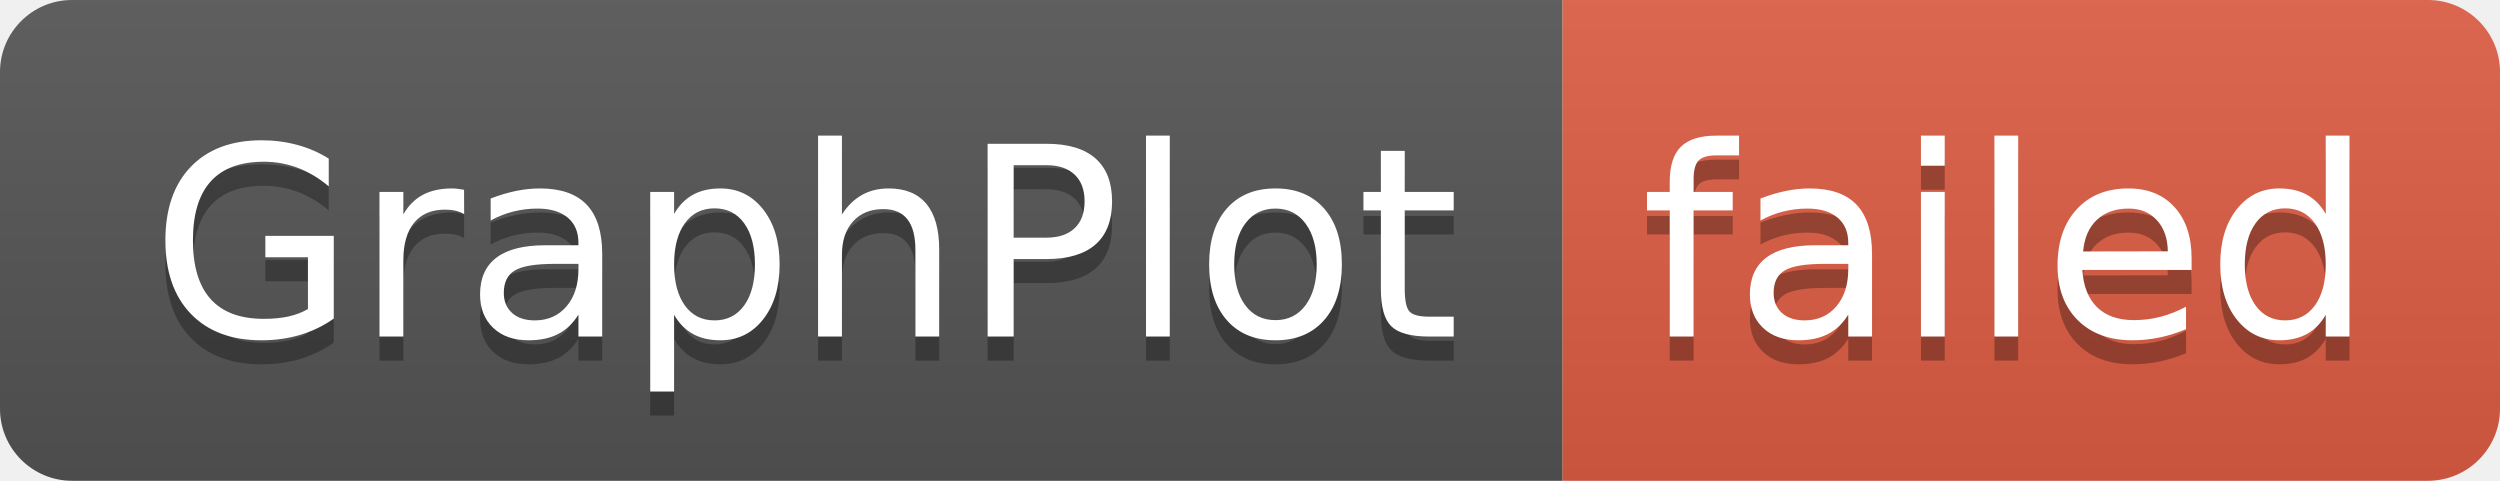
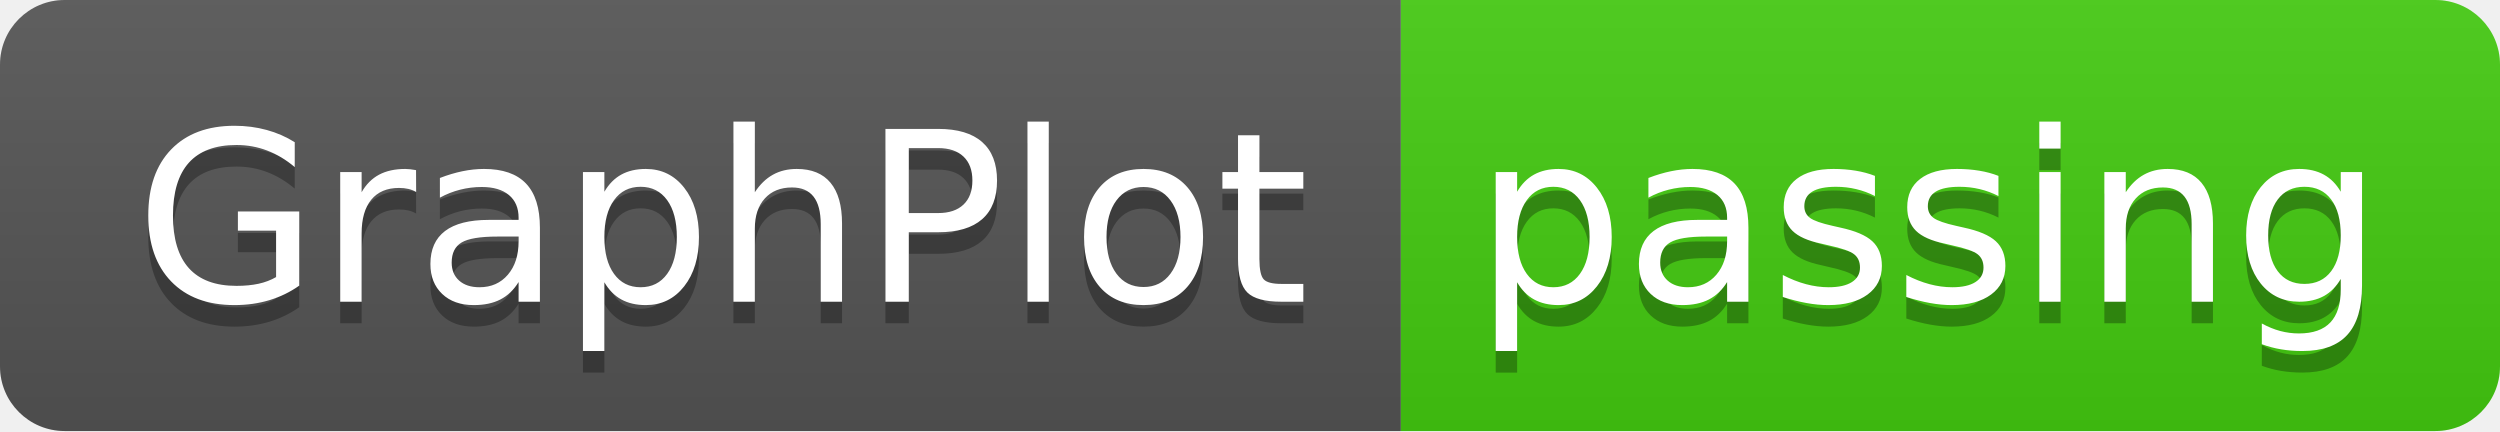
- <svg xmlns="http://www.w3.org/2000/svg" width="104" height="20" role="img" aria-label="GraphPlot: failed">
+ <svg xmlns="http://www.w3.org/2000/svg" width="116" height="20" role="img" aria-label="GraphPlot: passing">
  <linearGradient id="s" x2="0" y2="100%">
    <stop offset="0" stop-color="#bbb" stop-opacity=".1" />
    <stop offset="1" stop-opacity=".1" />
  </linearGradient>
  <clipPath id="r">
-     <rect width="104" height="20" rx="3" fill="#fff" />
+     <rect width="116" height="20" rx="3" fill="#fff" />
  </clipPath>
  <g clip-path="url(#r)">
    <rect width="65" height="20" fill="#555" />
-     <rect x="65" width="39" height="20" fill="#e05d44" />
-     <rect width="104" height="20" fill="url(#s)" />
+     <rect x="65" width="51" height="20" fill="#4c1" />
+     <rect width="116" height="20" fill="url(#s)" />
  </g>
  <g fill="#fff" text-anchor="middle" font-family="Verdana,Geneva,DejaVu Sans,sans-serif" text-rendering="geometricPrecision" font-size="110">
    <text aria-hidden="true" x="335" y="150" fill="#010101" fill-opacity=".3" transform="scale(.1)" textLength="550">GraphPlot</text>
    <text x="335" y="140" transform="scale(.1)" fill="#fff" textLength="550">GraphPlot</text>
-     <text aria-hidden="true" x="835" y="150" fill="#010101" fill-opacity=".3" transform="scale(.1)" textLength="290">failed</text>
-     <text x="835" y="140" transform="scale(.1)" fill="#fff" textLength="290">failed</text>
+     <text aria-hidden="true" x="895" y="150" fill="#010101" fill-opacity=".3" transform="scale(.1)" textLength="410">passing</text>
+     <text x="895" y="140" transform="scale(.1)" fill="#fff" textLength="410">passing</text>
  </g>
</svg>
